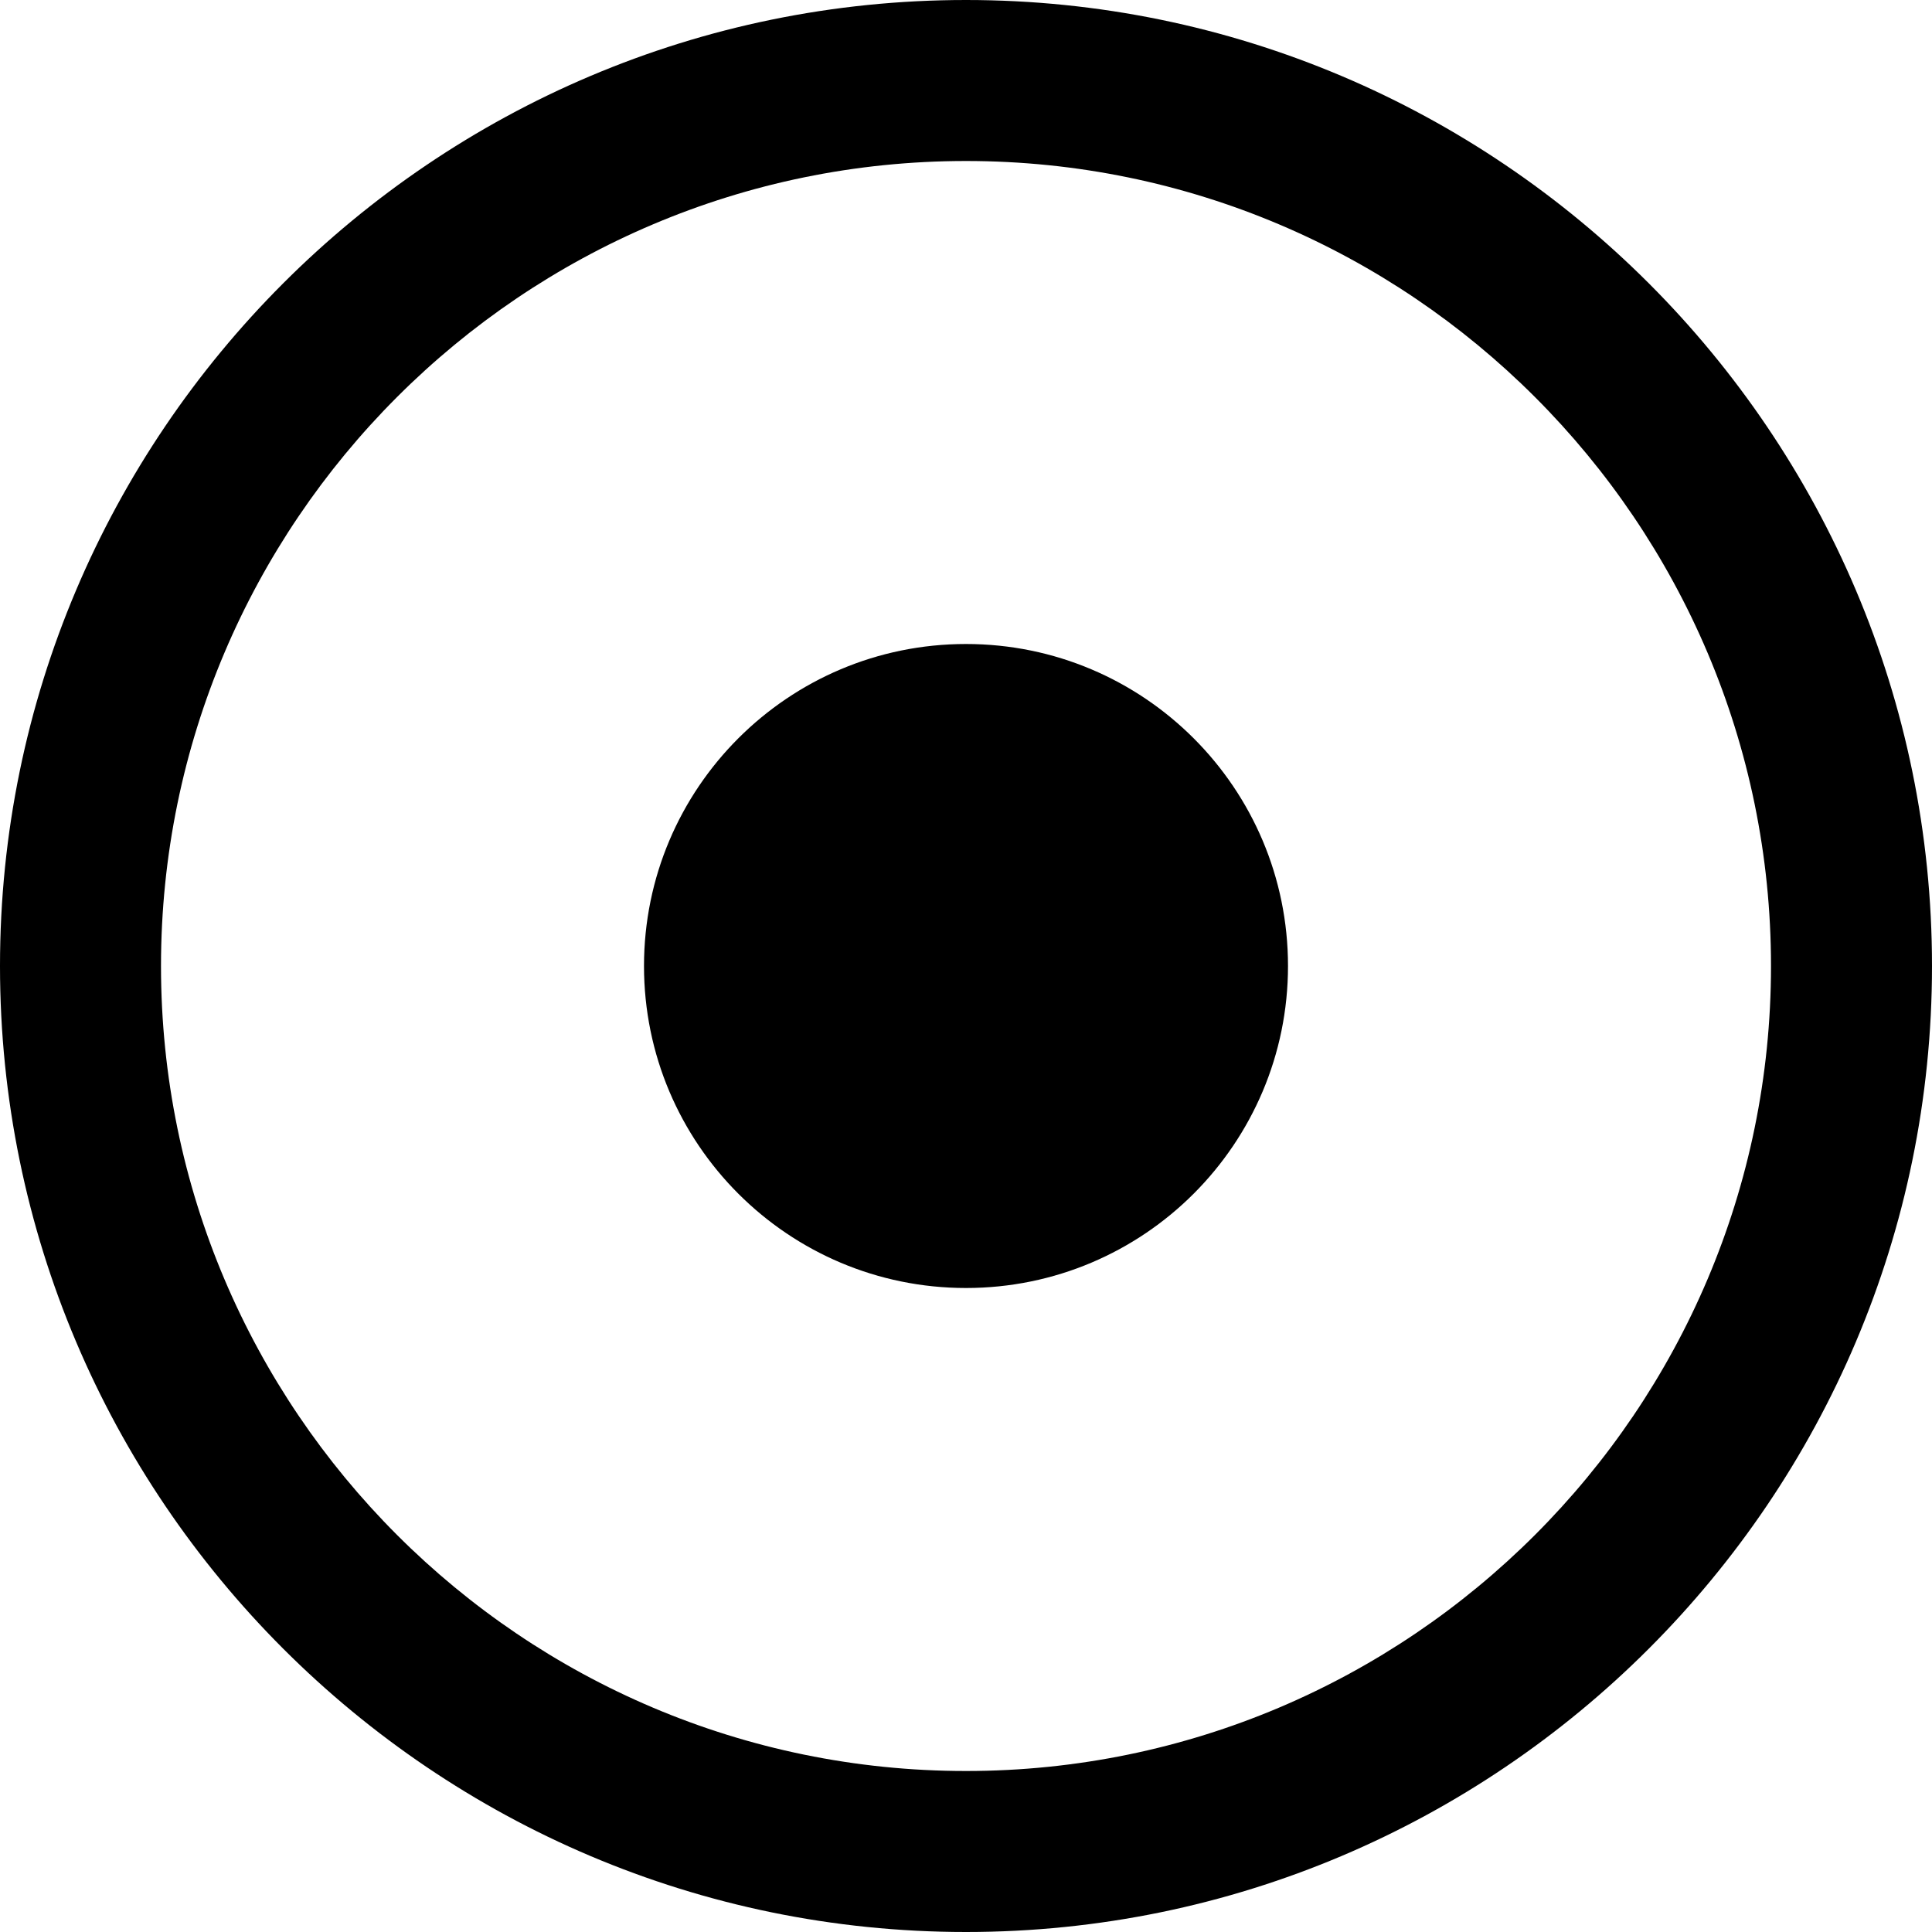
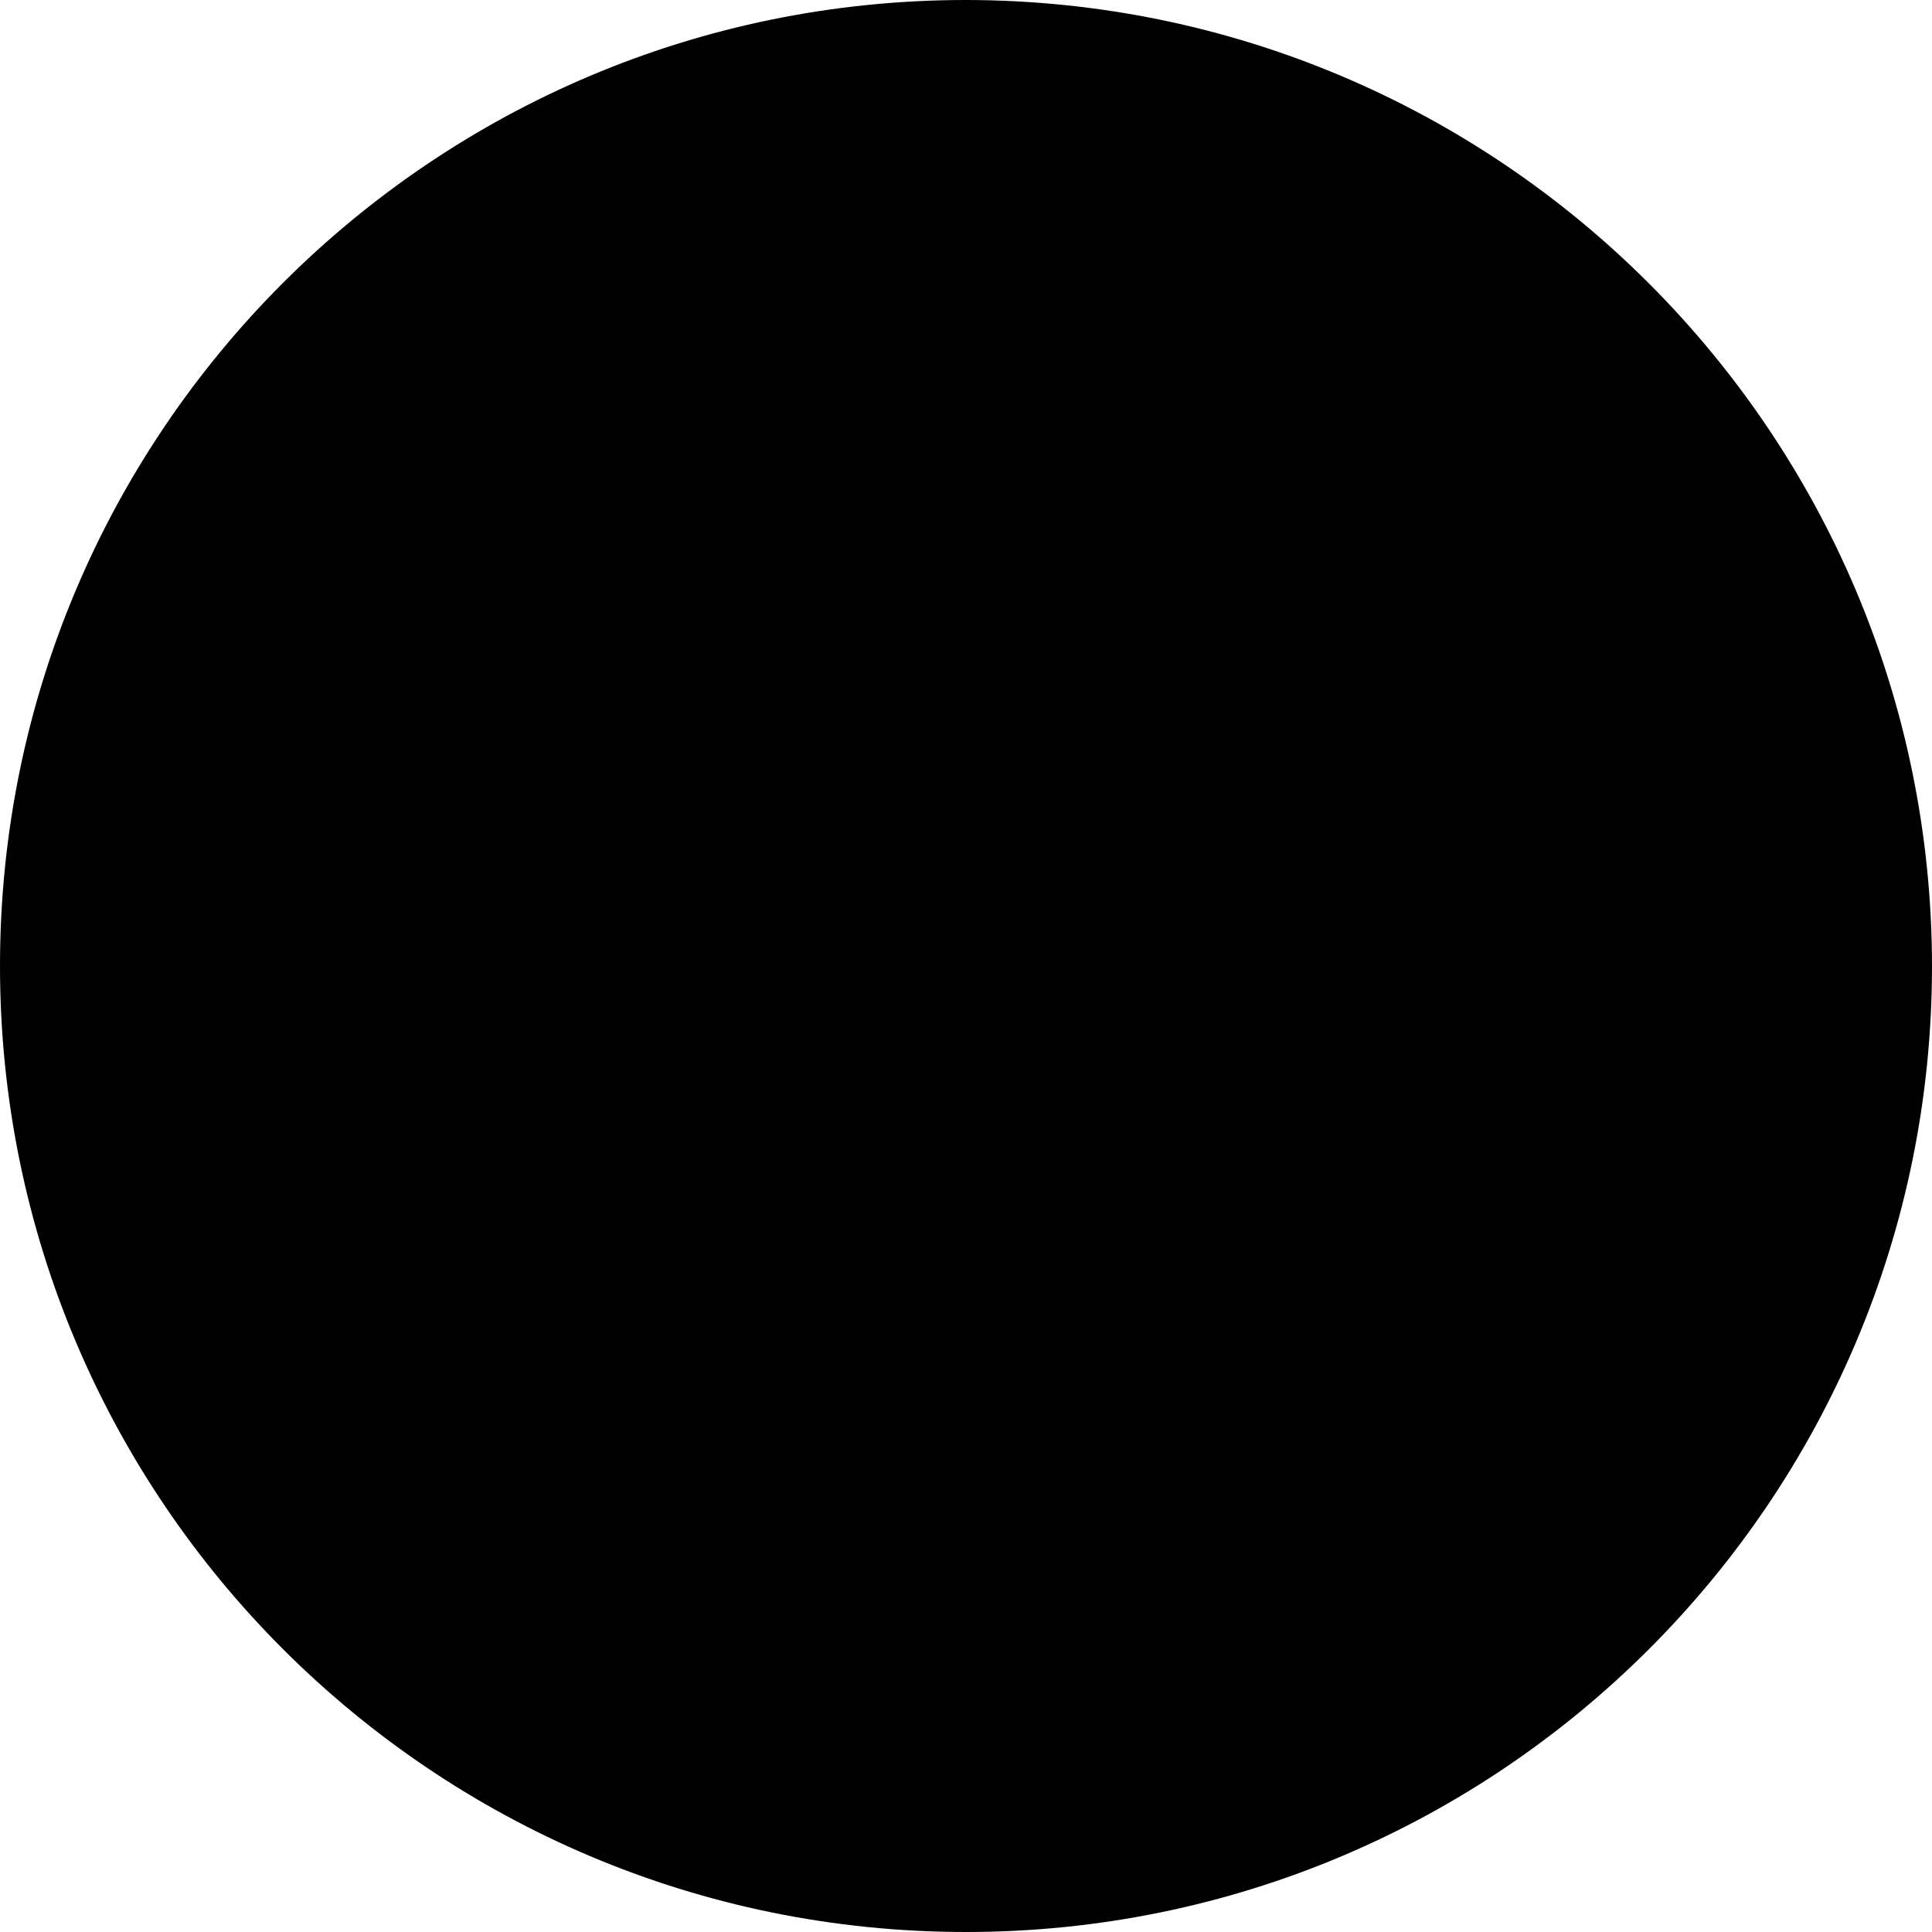
<svg xmlns="http://www.w3.org/2000/svg" id="Layer_1" data-name="Layer 1" viewBox="0 0 24 24" width="512" height="512">
-   <path d="m12,0C5.383,0,0,5.383,0,12s5.383,12,12,12,12-5.383,12-12S18.617,0,12,0Zm0,22c-5.514,0-10-4.486-10-10S6.486,2,12,2s10,4.486,10,10-4.486,10-10,10Zm4-10c0,2.209-1.791,4-4,4s-4-1.791-4-4,1.791-4,4-4,4,1.791,4,4Z" />
+   <path d="M12,0A12,12,0,1,0,24,12,12.013,12.013,0,0,0,12,0Z" />
</svg>
